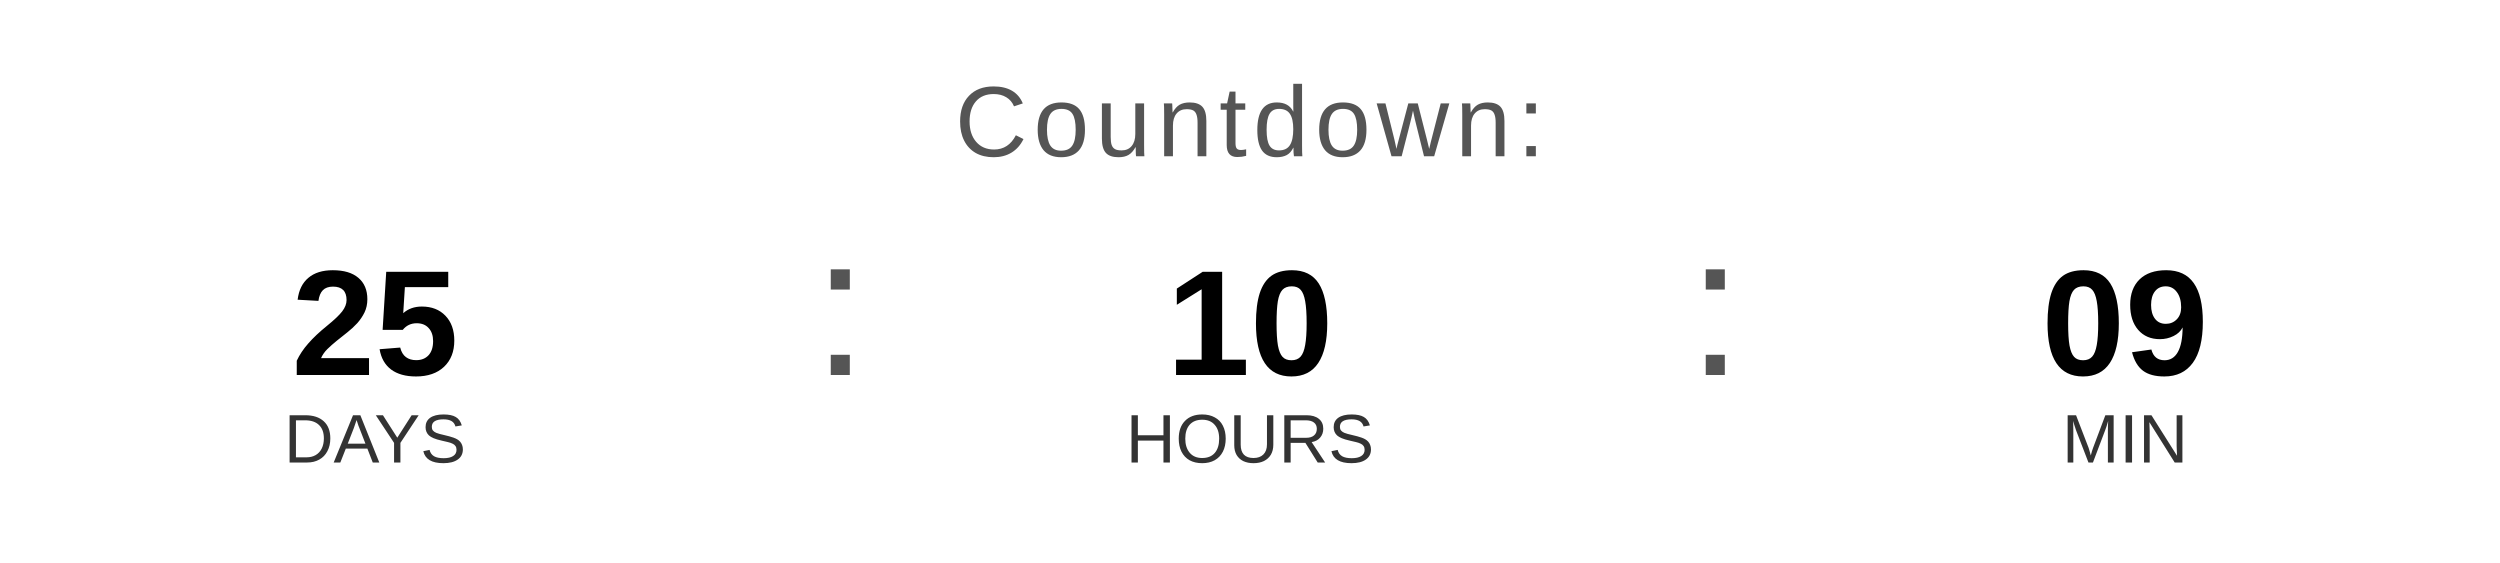
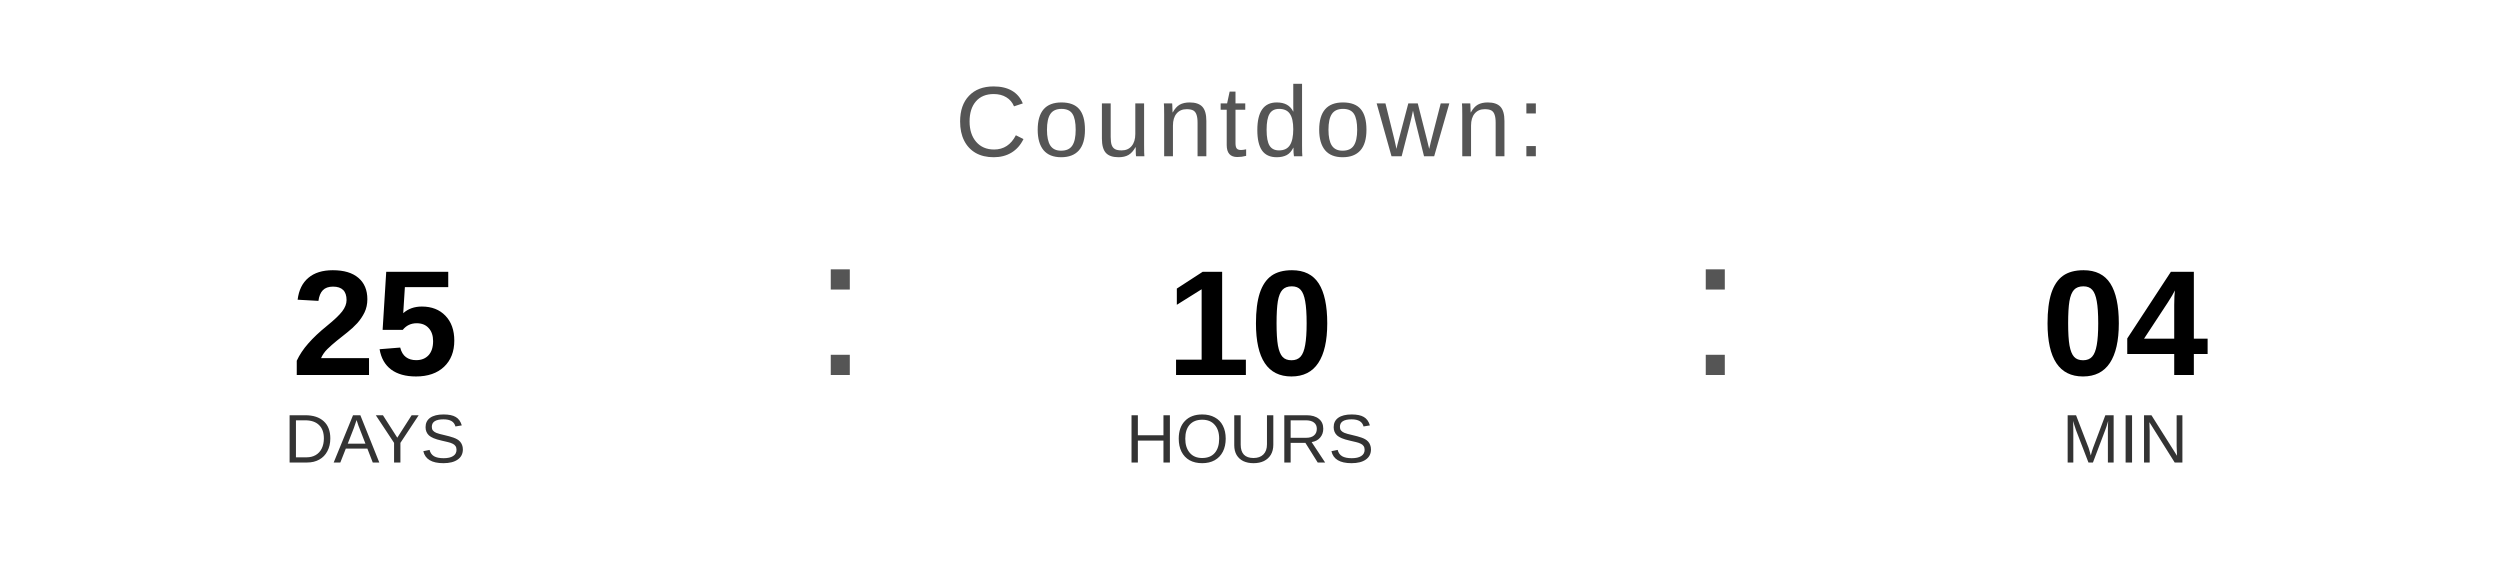
<svg xmlns="http://www.w3.org/2000/svg" width="400" height="90" viewBox="0 0 400 90">
  <text x="200" y="25" font-family="Arial, Helvetica, sans-serif" font-size="16" fill="#555555" text-anchor="middle" letter-spacing="1">
    Countdown:
  </text>
  <text x="60" y="60" font-family="Arial, Helvetica, sans-serif" font-size="24" font-weight="bold" fill="#000000" text-anchor="middle">25</text>
  <text x="60" y="74" font-family="Arial, Helvetica, sans-serif" font-size="11" fill="#333333" text-anchor="middle">DAYS</text>
  <text x="130" y="60" font-family="Arial, sans-serif" font-size="32" fill="#555555">:</text>
  <text x="200" y="60" font-family="Arial, Helvetica, sans-serif" font-size="24" font-weight="bold" fill="#000000" text-anchor="middle">10</text>
  <text x="200" y="74" font-family="Arial, Helvetica, sans-serif" font-size="11" fill="#333333" text-anchor="middle">HOURS</text>
  <text x="270" y="60" font-family="Arial, sans-serif" font-size="32" fill="#555555">:</text>
-   <text x="340" y="60" font-family="Arial, Helvetica, sans-serif" font-size="24" font-weight="bold" fill="#000000" text-anchor="middle">09</text>
+   <text x="340" y="60" font-family="Arial, Helvetica, sans-serif" font-size="24" font-weight="bold" fill="#000000" text-anchor="middle">04</text>
  <text x="340" y="74" font-family="Arial, Helvetica, sans-serif" font-size="11" fill="#333333" text-anchor="middle">MIN</text>
</svg>
